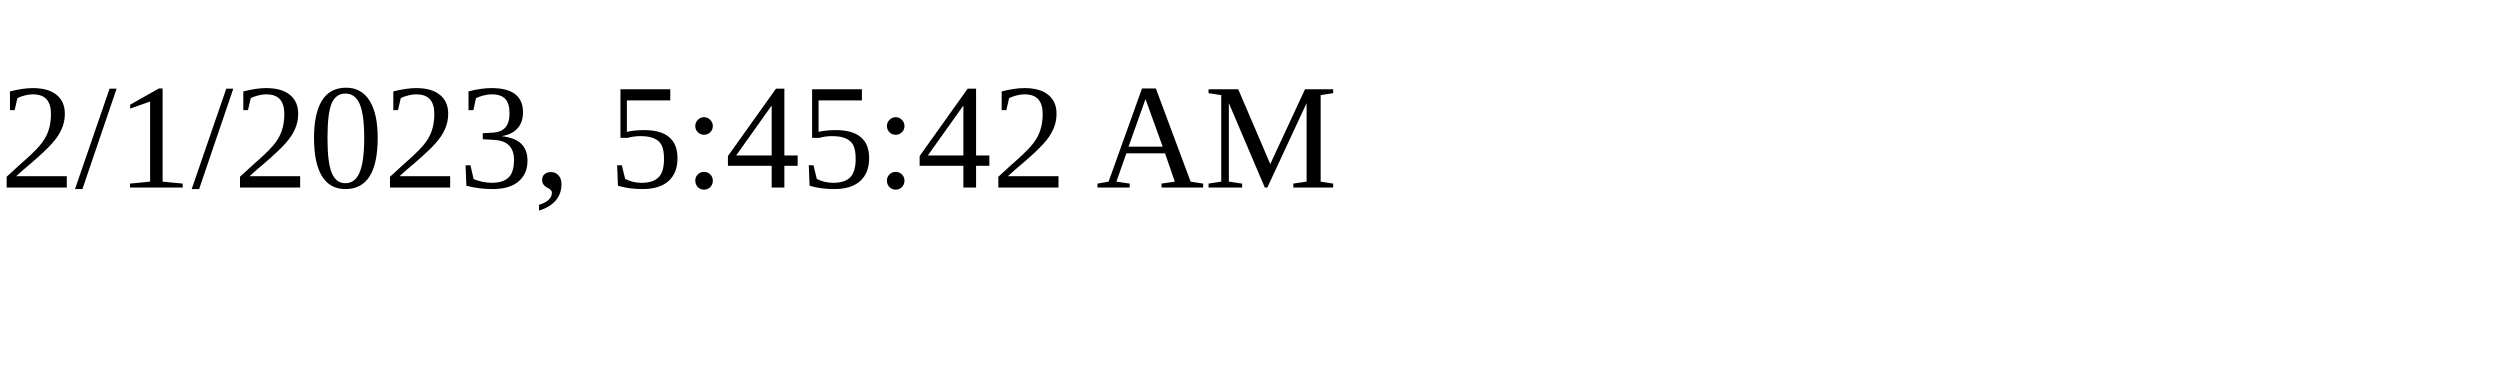
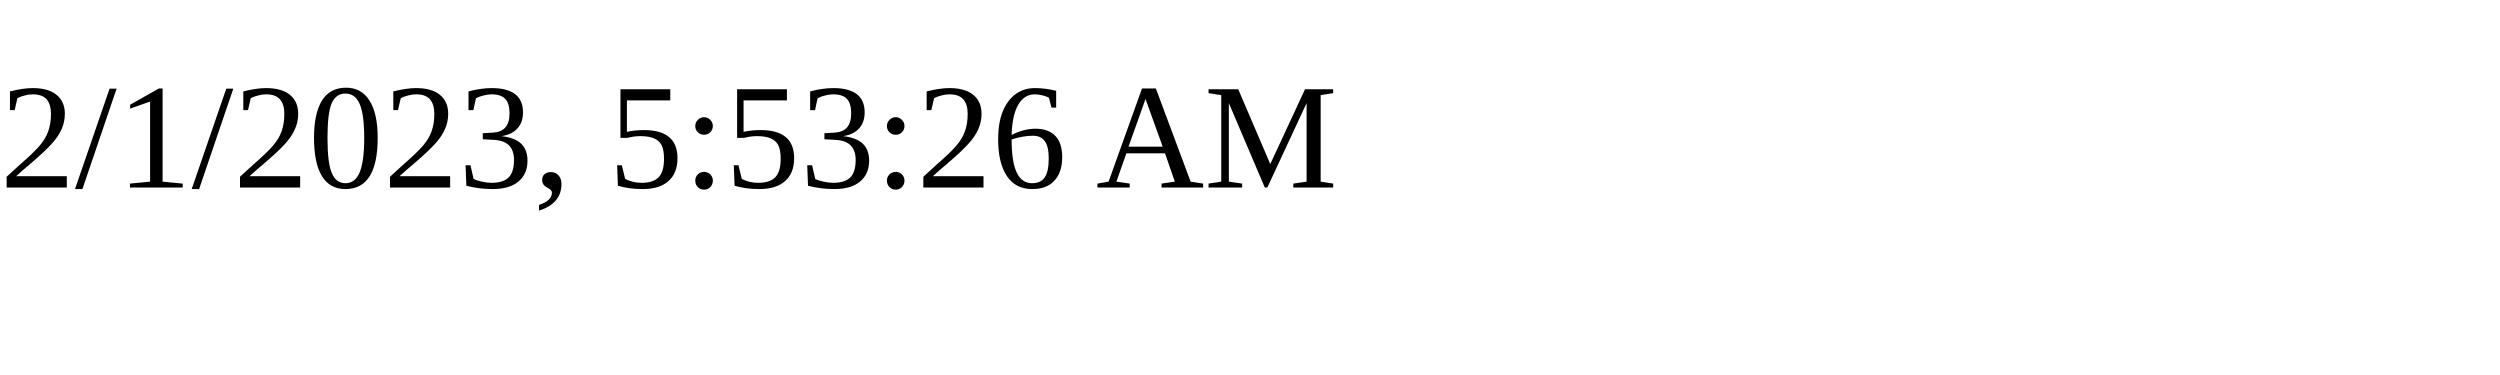
<svg xmlns="http://www.w3.org/2000/svg" height="30" width="200">
-   <text x="0" y="15">2/1/2023, 5:45:42 AM</text>
+   <text x="0" y="15">2/1/2023, 5:53:26 AM</text>
</svg>
